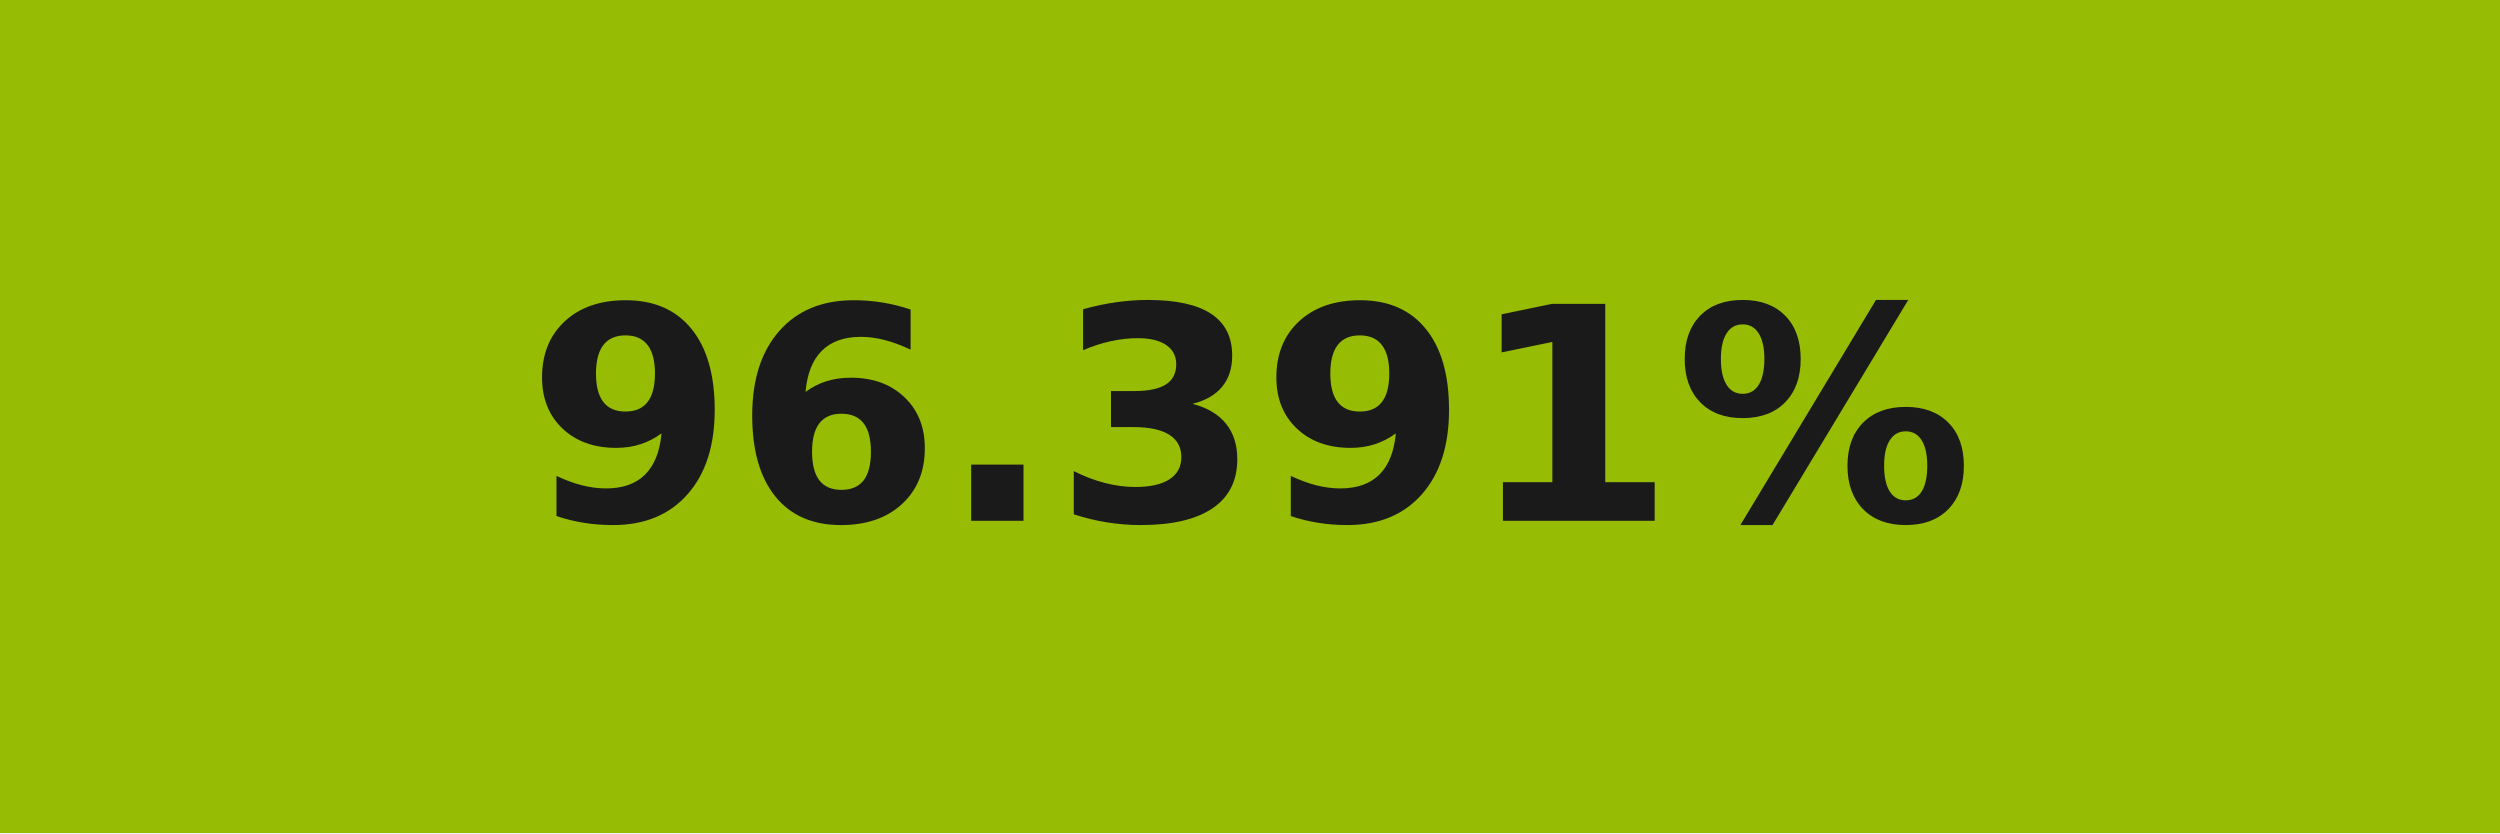
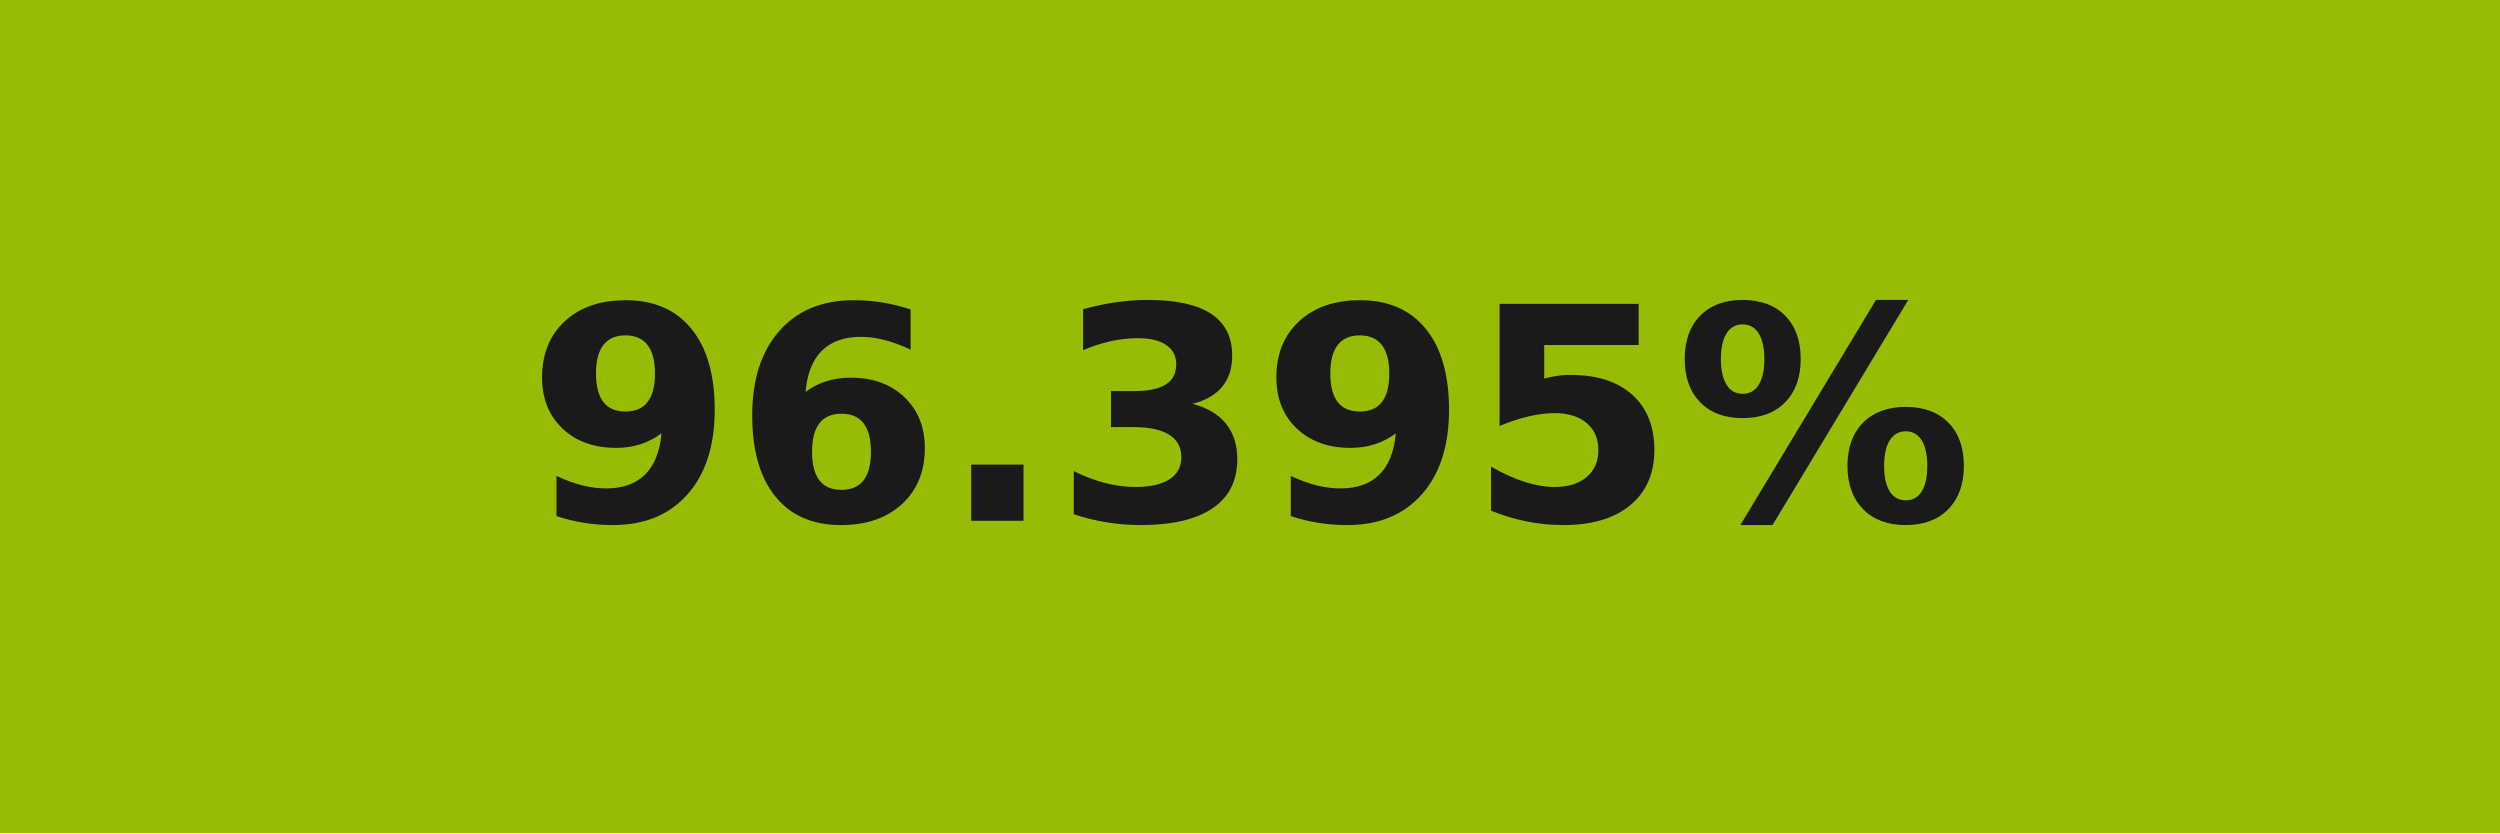
- <svg xmlns="http://www.w3.org/2000/svg" width="84" height="28" role="img" aria-label="96.391%">
+ <svg xmlns="http://www.w3.org/2000/svg" width="84" height="28" role="img" aria-label="96.395%">
  <g shape-rendering="crispEdges">
    <rect width="84" height="28" fill="#96bc03" />
  </g>
  <g fill="#fff" text-anchor="middle" font-family="Verdana,Geneva,DejaVu Sans,sans-serif" text-rendering="geometricPrecision" font-size="100">
-     <text transform="scale(.1)" x="420" y="175" textLength="597.5" fill="#1a1a1a" font-weight="bold">96.391%</text>
+     <text transform="scale(.1)" x="420" y="175" textLength="597.5" fill="#1a1a1a" font-weight="bold">96.395%</text>
  </g>
</svg>
